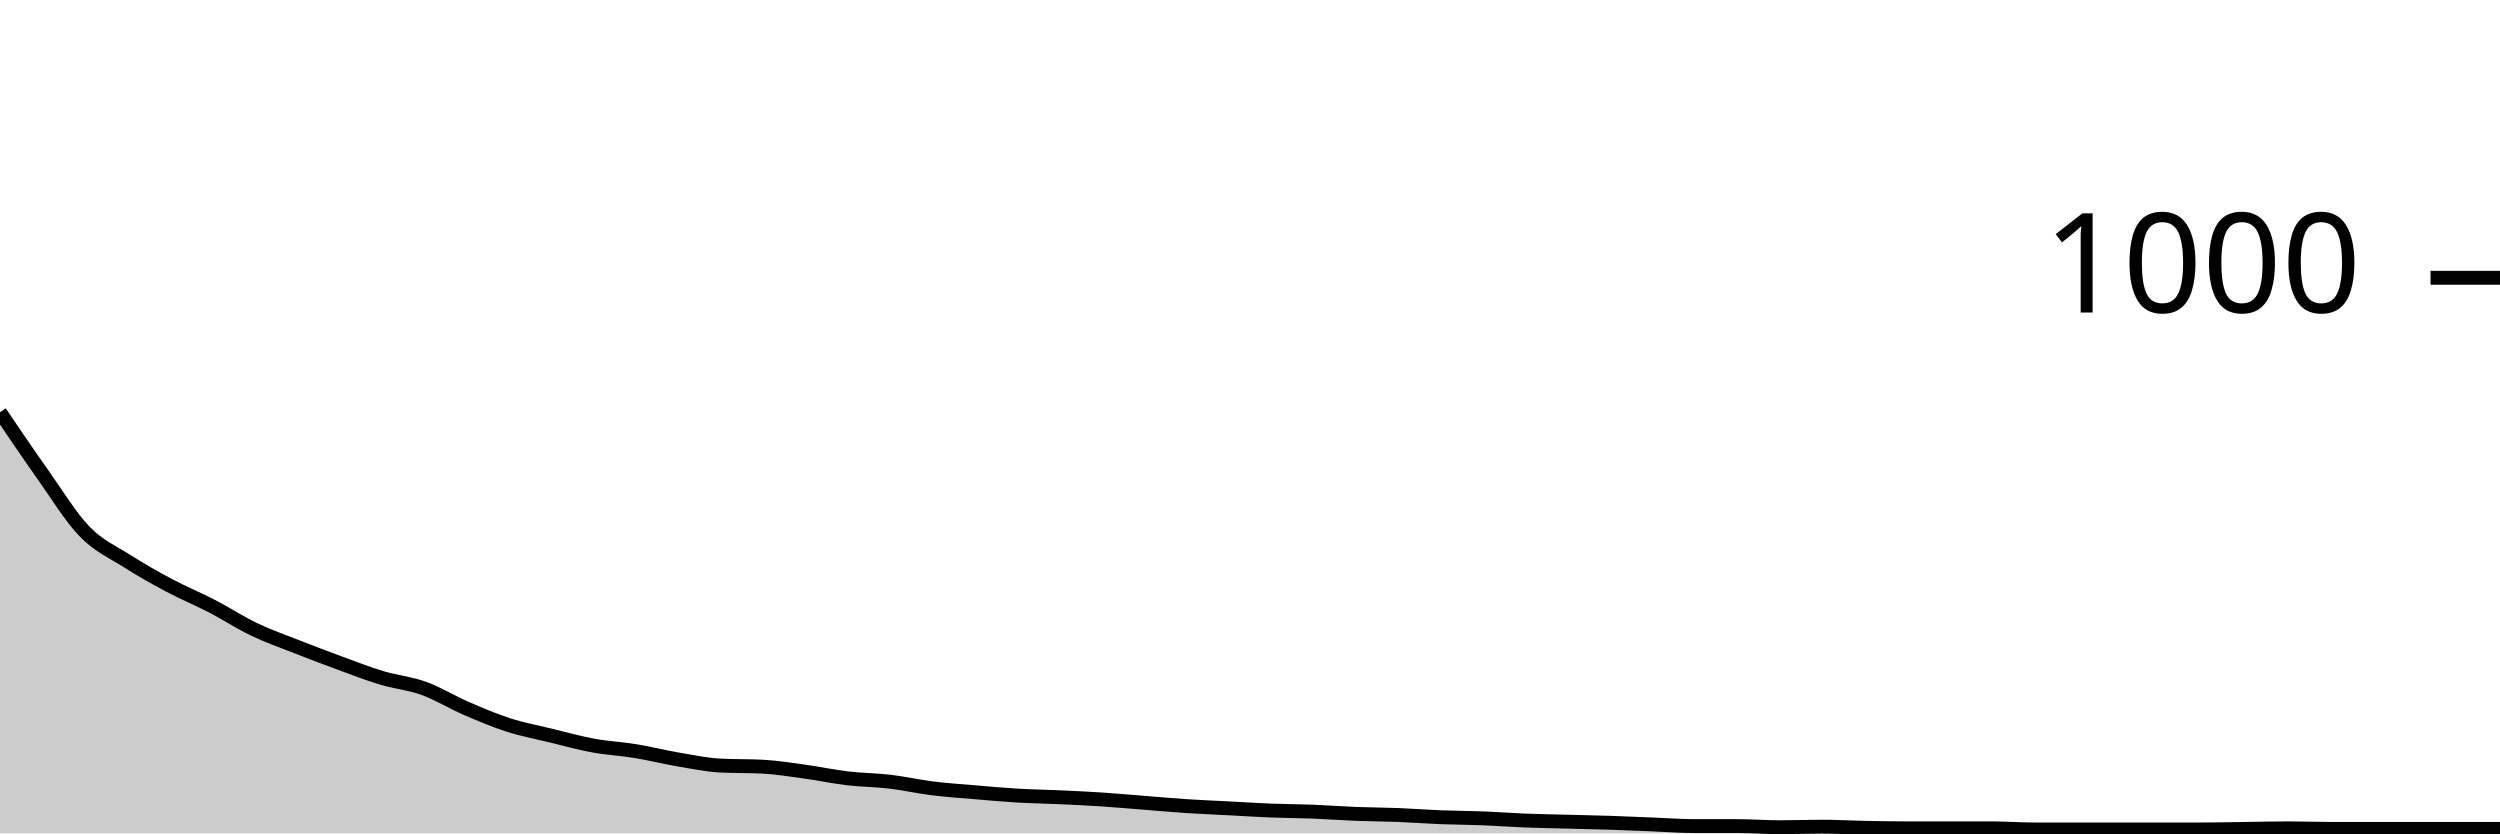
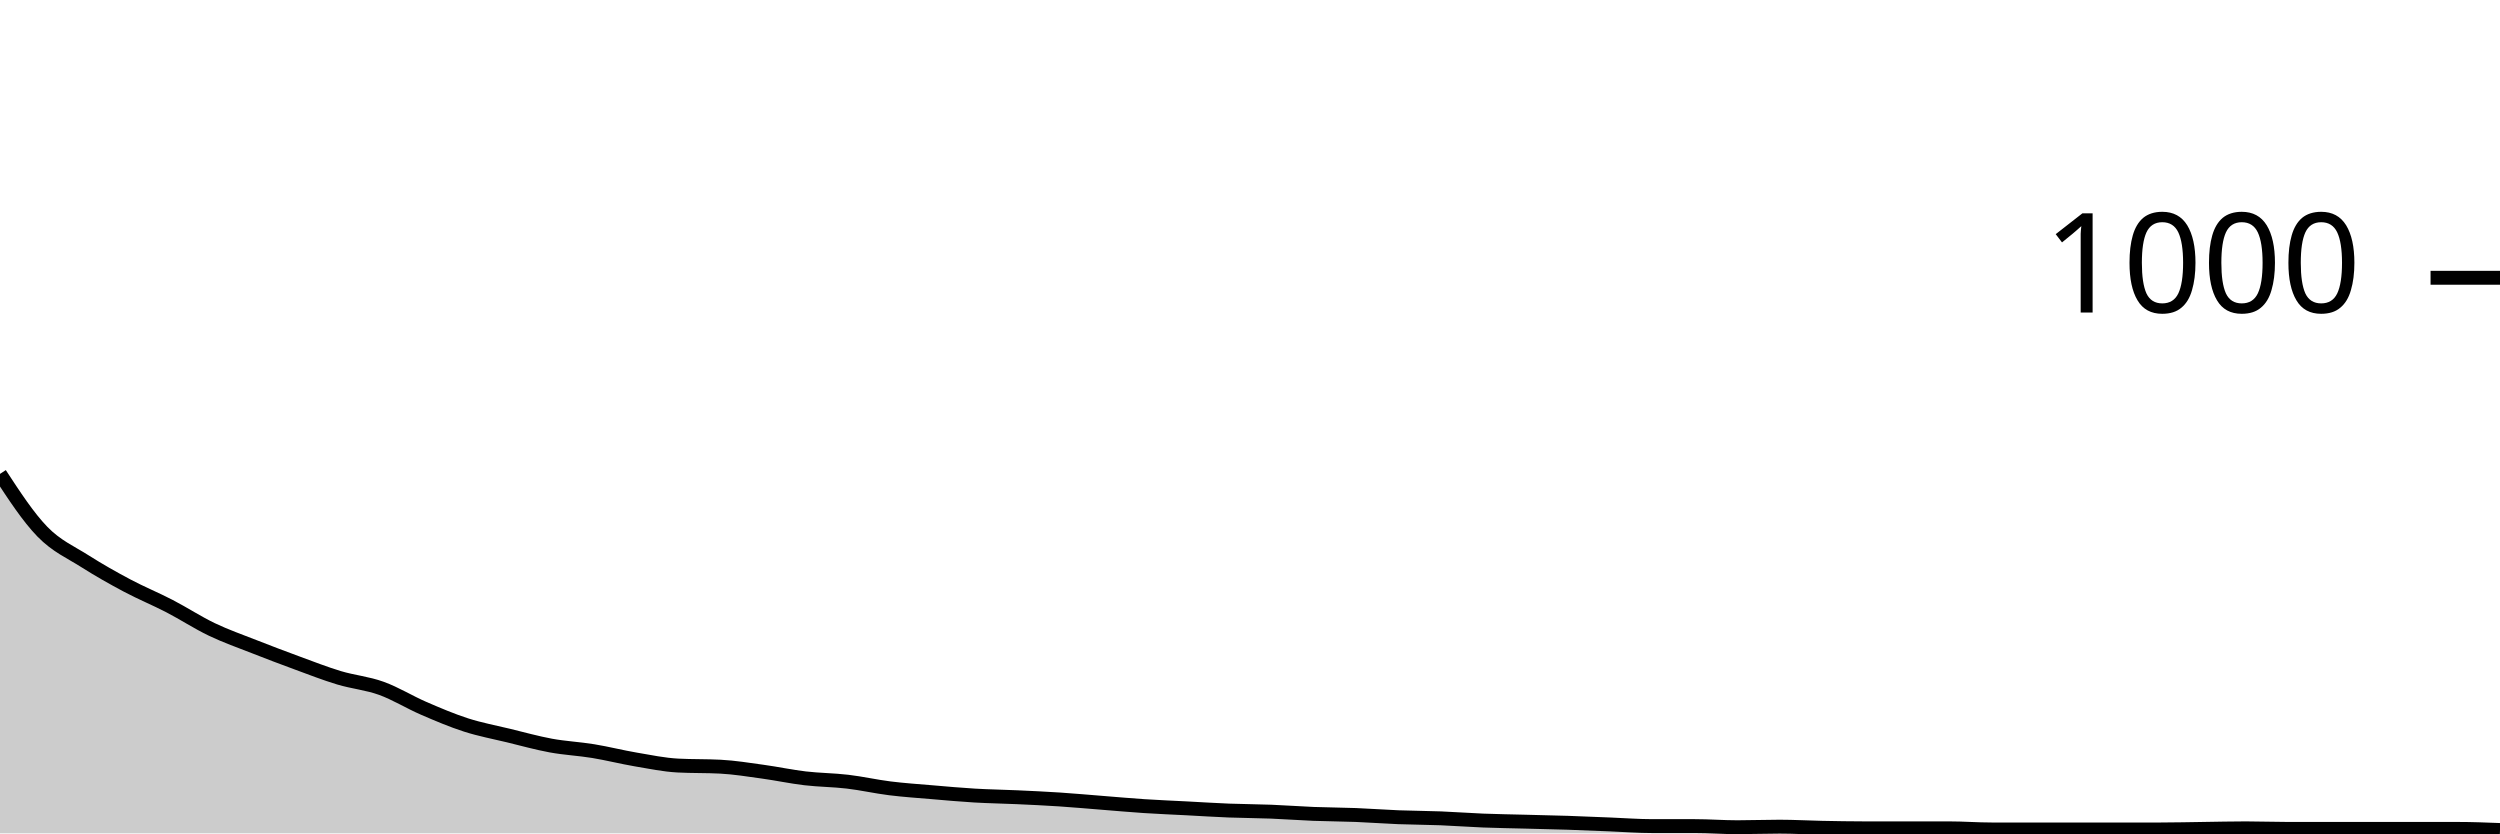
<svg xmlns="http://www.w3.org/2000/svg" viewBox="0 0 180 60">
  <g transform="translate(0,20)">
-     <path class="area" fill="rgba(0, 0, 0, 0.2)" d="M0,9.68C1.017,11.183,2.034,12.687,3.051,14.12C4.068,15.553,5.085,17.233,6.102,18.28C7.119,19.327,8.136,19.753,9.153,20.4C10.169,21.047,11.186,21.62,12.203,22.16C13.22,22.7,14.237,23.113,15.254,23.64C16.271,24.167,17.288,24.833,18.305,25.32C19.322,25.807,20.339,26.16,21.356,26.56C22.373,26.96,23.39,27.347,24.407,27.72C25.424,28.093,26.441,28.493,27.458,28.8C28.475,29.107,29.492,29.193,30.508,29.56C31.525,29.927,32.542,30.56,33.559,31C34.576,31.44,35.593,31.873,36.61,32.2C37.627,32.527,38.644,32.713,39.661,32.96C40.678,33.207,41.695,33.493,42.712,33.68C43.729,33.867,44.746,33.913,45.763,34.08C46.78,34.247,47.797,34.507,48.814,34.68C49.831,34.853,50.847,35.067,51.864,35.12C52.881,35.173,53.898,35.147,54.915,35.2C55.932,35.253,56.949,35.42,57.966,35.56C58.983,35.7,60,35.92,61.017,36.04C62.034,36.16,63.051,36.16,64.068,36.28C65.085,36.4,66.102,36.633,67.119,36.76C68.136,36.887,69.153,36.953,70.169,37.04C71.186,37.127,72.203,37.22,73.22,37.28C74.237,37.34,75.254,37.353,76.271,37.4C77.288,37.447,78.305,37.493,79.322,37.56C80.339,37.627,81.356,37.72,82.373,37.8C83.39,37.88,84.407,37.973,85.424,38.04C86.441,38.107,87.458,38.147,88.475,38.2C89.492,38.253,90.508,38.32,91.525,38.36C92.542,38.4,93.559,38.4,94.576,38.44C95.593,38.48,96.61,38.56,97.627,38.6C98.644,38.64,99.661,38.64,100.678,38.68C101.695,38.72,102.712,38.8,103.729,38.84C104.746,38.88,105.763,38.88,106.78,38.92C107.797,38.96,108.814,39.04,109.831,39.08C110.847,39.12,111.864,39.133,112.881,39.16C113.898,39.187,114.915,39.207,115.932,39.24C116.949,39.273,117.966,39.32,118.983,39.36C120,39.4,121.017,39.48,122.034,39.48C123.051,39.48,124.068,39.48,125.085,39.48C126.102,39.48,127.119,39.56,128.136,39.56C129.153,39.56,130.169,39.52,131.186,39.52C132.203,39.52,133.22,39.58,134.237,39.6C135.254,39.62,136.271,39.64,137.288,39.64C138.305,39.64,139.322,39.64,140.339,39.64C141.356,39.64,142.373,39.64,143.39,39.64C144.407,39.64,145.424,39.72,146.441,39.72C147.458,39.72,148.475,39.72,149.492,39.72C150.508,39.72,151.525,39.72,152.542,39.72C153.559,39.72,154.576,39.72,155.593,39.72C156.61,39.72,157.627,39.72,158.644,39.72C159.661,39.72,160.678,39.693,161.695,39.68C162.712,39.667,163.729,39.64,164.746,39.64C165.763,39.64,166.78,39.68,167.797,39.68C168.814,39.68,169.831,39.68,170.847,39.68C171.864,39.68,172.881,39.68,173.898,39.68C174.915,39.68,175.932,39.68,176.949,39.68C177.966,39.68,178.983,39.68,180,39.68L180,40C178.983,40,177.966,40,176.949,40C175.932,40,174.915,40,173.898,40C172.881,40,171.864,40,170.847,40C169.831,40,168.814,40,167.797,40C166.78,40,165.763,40,164.746,40C163.729,40,162.712,40,161.695,40C160.678,40,159.661,40,158.644,40C157.627,40,156.61,40,155.593,40C154.576,40,153.559,40,152.542,40C151.525,40,150.508,40,149.492,40C148.475,40,147.458,40,146.441,40C145.424,40,144.407,40,143.39,40C142.373,40,141.356,40,140.339,40C139.322,40,138.305,40,137.288,40C136.271,40,135.254,40,134.237,40C133.22,40,132.203,40,131.186,40C130.169,40,129.153,40,128.136,40C127.119,40,126.102,40,125.085,40C124.068,40,123.051,40,122.034,40C121.017,40,120,40,118.983,40C117.966,40,116.949,40,115.932,40C114.915,40,113.898,40,112.881,40C111.864,40,110.847,40,109.831,40C108.814,40,107.797,40,106.78,40C105.763,40,104.746,40,103.729,40C102.712,40,101.695,40,100.678,40C99.661,40,98.644,40,97.627,40C96.61,40,95.593,40,94.576,40C93.559,40,92.542,40,91.525,40C90.508,40,89.492,40,88.475,40C87.458,40,86.441,40,85.424,40C84.407,40,83.39,40,82.373,40C81.356,40,80.339,40,79.322,40C78.305,40,77.288,40,76.271,40C75.254,40,74.237,40,73.22,40C72.203,40,71.186,40,70.169,40C69.153,40,68.136,40,67.119,40C66.102,40,65.085,40,64.068,40C63.051,40,62.034,40,61.017,40C60,40,58.983,40,57.966,40C56.949,40,55.932,40,54.915,40C53.898,40,52.881,40,51.864,40C50.847,40,49.831,40,48.814,40C47.797,40,46.78,40,45.763,40C44.746,40,43.729,40,42.712,40C41.695,40,40.678,40,39.661,40C38.644,40,37.627,40,36.61,40C35.593,40,34.576,40,33.559,40C32.542,40,31.525,40,30.508,40C29.492,40,28.475,40,27.458,40C26.441,40,25.424,40,24.407,40C23.39,40,22.373,40,21.356,40C20.339,40,19.322,40,18.305,40C17.288,40,16.271,40,15.254,40C14.237,40,13.22,40,12.203,40C11.186,40,10.169,40,9.153,40C8.136,40,7.119,40,6.102,40C5.085,40,4.068,40,3.051,40C2.034,40,1.017,40,0,40Z" />
-     <path class="line" stroke="black" fill="none" d="M0,9.68C1.017,11.183,2.034,12.687,3.051,14.12C4.068,15.553,5.085,17.233,6.102,18.28C7.119,19.327,8.136,19.753,9.153,20.4C10.169,21.047,11.186,21.62,12.203,22.16C13.22,22.7,14.237,23.113,15.254,23.64C16.271,24.167,17.288,24.833,18.305,25.32C19.322,25.807,20.339,26.16,21.356,26.56C22.373,26.96,23.39,27.347,24.407,27.72C25.424,28.093,26.441,28.493,27.458,28.8C28.475,29.107,29.492,29.193,30.508,29.56C31.525,29.927,32.542,30.56,33.559,31C34.576,31.44,35.593,31.873,36.61,32.2C37.627,32.527,38.644,32.713,39.661,32.96C40.678,33.207,41.695,33.493,42.712,33.68C43.729,33.867,44.746,33.913,45.763,34.08C46.78,34.247,47.797,34.507,48.814,34.68C49.831,34.853,50.847,35.067,51.864,35.12C52.881,35.173,53.898,35.147,54.915,35.2C55.932,35.253,56.949,35.42,57.966,35.56C58.983,35.7,60,35.92,61.017,36.04C62.034,36.16,63.051,36.16,64.068,36.28C65.085,36.4,66.102,36.633,67.119,36.76C68.136,36.887,69.153,36.953,70.169,37.04C71.186,37.127,72.203,37.22,73.22,37.28C74.237,37.34,75.254,37.353,76.271,37.4C77.288,37.447,78.305,37.493,79.322,37.56C80.339,37.627,81.356,37.72,82.373,37.8C83.39,37.88,84.407,37.973,85.424,38.04C86.441,38.107,87.458,38.147,88.475,38.2C89.492,38.253,90.508,38.32,91.525,38.36C92.542,38.4,93.559,38.4,94.576,38.44C95.593,38.48,96.61,38.56,97.627,38.6C98.644,38.64,99.661,38.64,100.678,38.68C101.695,38.72,102.712,38.8,103.729,38.84C104.746,38.88,105.763,38.88,106.78,38.92C107.797,38.96,108.814,39.04,109.831,39.08C110.847,39.12,111.864,39.133,112.881,39.16C113.898,39.187,114.915,39.207,115.932,39.24C116.949,39.273,117.966,39.32,118.983,39.36C120,39.4,121.017,39.48,122.034,39.48C123.051,39.48,124.068,39.48,125.085,39.48C126.102,39.48,127.119,39.56,128.136,39.56C129.153,39.56,130.169,39.52,131.186,39.52C132.203,39.52,133.22,39.58,134.237,39.6C135.254,39.62,136.271,39.64,137.288,39.64C138.305,39.64,139.322,39.64,140.339,39.64C141.356,39.64,142.373,39.64,143.39,39.64C144.407,39.64,145.424,39.72,146.441,39.72C147.458,39.72,148.475,39.72,149.492,39.72C150.508,39.72,151.525,39.72,152.542,39.72C153.559,39.72,154.576,39.72,155.593,39.72C156.61,39.72,157.627,39.72,158.644,39.72C159.661,39.72,160.678,39.693,161.695,39.68C162.712,39.667,163.729,39.64,164.746,39.64C165.763,39.64,166.78,39.68,167.797,39.68C168.814,39.68,169.831,39.68,170.847,39.68C171.864,39.68,172.881,39.68,173.898,39.68C174.915,39.68,175.932,39.68,176.949,39.68C177.966,39.68,178.983,39.68,180,39.68" />
+     <path class="area" fill="rgba(0, 0, 0, 0.2)" d="M0,14.12C1.017,15.677,2.034,17.233,3.051,18.28C4.068,19.327,5.085,19.753,6.102,20.4C7.119,21.047,8.136,21.62,9.153,22.16C10.169,22.7,11.186,23.113,12.203,23.64C13.22,24.167,14.237,24.833,15.254,25.32C16.271,25.807,17.288,26.16,18.305,26.56C19.322,26.96,20.339,27.347,21.356,27.72C22.373,28.093,23.39,28.493,24.407,28.8C25.424,29.107,26.441,29.193,27.458,29.56C28.475,29.927,29.492,30.56,30.508,31C31.525,31.44,32.542,31.873,33.559,32.2C34.576,32.527,35.593,32.713,36.61,32.96C37.627,33.207,38.644,33.493,39.661,33.68C40.678,33.867,41.695,33.913,42.712,34.08C43.729,34.247,44.746,34.507,45.763,34.68C46.78,34.853,47.797,35.067,48.814,35.12C49.831,35.173,50.847,35.147,51.864,35.2C52.881,35.253,53.898,35.42,54.915,35.56C55.932,35.7,56.949,35.92,57.966,36.04C58.983,36.16,60,36.16,61.017,36.28C62.034,36.4,63.051,36.633,64.068,36.76C65.085,36.887,66.102,36.953,67.119,37.04C68.136,37.127,69.153,37.22,70.169,37.28C71.186,37.34,72.203,37.353,73.22,37.4C74.237,37.447,75.254,37.493,76.271,37.56C77.288,37.627,78.305,37.72,79.322,37.8C80.339,37.88,81.356,37.973,82.373,38.04C83.39,38.107,84.407,38.147,85.424,38.2C86.441,38.253,87.458,38.32,88.475,38.36C89.492,38.4,90.508,38.4,91.525,38.44C92.542,38.48,93.559,38.56,94.576,38.6C95.593,38.64,96.61,38.64,97.627,38.68C98.644,38.72,99.661,38.8,100.678,38.84C101.695,38.88,102.712,38.88,103.729,38.92C104.746,38.96,105.763,39.04,106.78,39.08C107.797,39.12,108.814,39.133,109.831,39.16C110.847,39.187,111.864,39.207,112.881,39.24C113.898,39.273,114.915,39.32,115.932,39.36C116.949,39.4,117.966,39.48,118.983,39.48C120,39.48,121.017,39.48,122.034,39.48C123.051,39.48,124.068,39.56,125.085,39.56C126.102,39.56,127.119,39.52,128.136,39.52C129.153,39.52,130.169,39.58,131.186,39.6C132.203,39.62,133.22,39.64,134.237,39.64C135.254,39.64,136.271,39.64,137.288,39.64C138.305,39.64,139.322,39.64,140.339,39.64C141.356,39.64,142.373,39.72,143.39,39.72C144.407,39.72,145.424,39.72,146.441,39.72C147.458,39.72,148.475,39.72,149.492,39.72C150.508,39.72,151.525,39.72,152.542,39.72C153.559,39.72,154.576,39.72,155.593,39.72C156.61,39.72,157.627,39.693,158.644,39.68C159.661,39.667,160.678,39.64,161.695,39.64C162.712,39.64,163.729,39.68,164.746,39.68C165.763,39.68,166.78,39.68,167.797,39.68C168.814,39.68,169.831,39.68,170.847,39.68C171.864,39.68,172.881,39.68,173.898,39.68C174.915,39.68,175.932,39.68,176.949,39.68C177.966,39.68,178.983,39.72,180,39.76L180,40C178.983,40,177.966,40,176.949,40C175.932,40,174.915,40,173.898,40C172.881,40,171.864,40,170.847,40C169.831,40,168.814,40,167.797,40C166.78,40,165.763,40,164.746,40C163.729,40,162.712,40,161.695,40C160.678,40,159.661,40,158.644,40C157.627,40,156.61,40,155.593,40C154.576,40,153.559,40,152.542,40C151.525,40,150.508,40,149.492,40C148.475,40,147.458,40,146.441,40C145.424,40,144.407,40,143.39,40C142.373,40,141.356,40,140.339,40C139.322,40,138.305,40,137.288,40C136.271,40,135.254,40,134.237,40C133.22,40,132.203,40,131.186,40C130.169,40,129.153,40,128.136,40C127.119,40,126.102,40,125.085,40C124.068,40,123.051,40,122.034,40C121.017,40,120,40,118.983,40C117.966,40,116.949,40,115.932,40C114.915,40,113.898,40,112.881,40C111.864,40,110.847,40,109.831,40C108.814,40,107.797,40,106.78,40C105.763,40,104.746,40,103.729,40C102.712,40,101.695,40,100.678,40C99.661,40,98.644,40,97.627,40C96.61,40,95.593,40,94.576,40C93.559,40,92.542,40,91.525,40C90.508,40,89.492,40,88.475,40C87.458,40,86.441,40,85.424,40C84.407,40,83.39,40,82.373,40C81.356,40,80.339,40,79.322,40C78.305,40,77.288,40,76.271,40C75.254,40,74.237,40,73.22,40C72.203,40,71.186,40,70.169,40C69.153,40,68.136,40,67.119,40C66.102,40,65.085,40,64.068,40C63.051,40,62.034,40,61.017,40C60,40,58.983,40,57.966,40C56.949,40,55.932,40,54.915,40C53.898,40,52.881,40,51.864,40C50.847,40,49.831,40,48.814,40C47.797,40,46.78,40,45.763,40C44.746,40,43.729,40,42.712,40C41.695,40,40.678,40,39.661,40C38.644,40,37.627,40,36.61,40C35.593,40,34.576,40,33.559,40C32.542,40,31.525,40,30.508,40C29.492,40,28.475,40,27.458,40C26.441,40,25.424,40,24.407,40C23.39,40,22.373,40,21.356,40C20.339,40,19.322,40,18.305,40C17.288,40,16.271,40,15.254,40C14.237,40,13.22,40,12.203,40C11.186,40,10.169,40,9.153,40C8.136,40,7.119,40,6.102,40C5.085,40,4.068,40,3.051,40C2.034,40,1.017,40,0,40Z" />
+     <path class="line" stroke="black" fill="none" d="M0,14.12C1.017,15.677,2.034,17.233,3.051,18.28C4.068,19.327,5.085,19.753,6.102,20.4C7.119,21.047,8.136,21.62,9.153,22.16C10.169,22.7,11.186,23.113,12.203,23.64C13.22,24.167,14.237,24.833,15.254,25.32C16.271,25.807,17.288,26.16,18.305,26.56C19.322,26.96,20.339,27.347,21.356,27.72C22.373,28.093,23.39,28.493,24.407,28.8C25.424,29.107,26.441,29.193,27.458,29.56C28.475,29.927,29.492,30.56,30.508,31C31.525,31.44,32.542,31.873,33.559,32.2C34.576,32.527,35.593,32.713,36.61,32.96C37.627,33.207,38.644,33.493,39.661,33.68C40.678,33.867,41.695,33.913,42.712,34.08C43.729,34.247,44.746,34.507,45.763,34.68C46.78,34.853,47.797,35.067,48.814,35.12C49.831,35.173,50.847,35.147,51.864,35.2C52.881,35.253,53.898,35.42,54.915,35.56C55.932,35.7,56.949,35.92,57.966,36.04C58.983,36.16,60,36.16,61.017,36.28C62.034,36.4,63.051,36.633,64.068,36.76C65.085,36.887,66.102,36.953,67.119,37.04C68.136,37.127,69.153,37.22,70.169,37.28C71.186,37.34,72.203,37.353,73.22,37.4C74.237,37.447,75.254,37.493,76.271,37.56C77.288,37.627,78.305,37.72,79.322,37.8C80.339,37.88,81.356,37.973,82.373,38.04C83.39,38.107,84.407,38.147,85.424,38.2C86.441,38.253,87.458,38.32,88.475,38.36C89.492,38.4,90.508,38.4,91.525,38.44C92.542,38.48,93.559,38.56,94.576,38.6C95.593,38.64,96.61,38.64,97.627,38.68C98.644,38.72,99.661,38.8,100.678,38.84C101.695,38.88,102.712,38.88,103.729,38.92C104.746,38.96,105.763,39.04,106.78,39.08C107.797,39.12,108.814,39.133,109.831,39.16C110.847,39.187,111.864,39.207,112.881,39.24C113.898,39.273,114.915,39.32,115.932,39.36C116.949,39.4,117.966,39.48,118.983,39.48C120,39.48,121.017,39.48,122.034,39.48C123.051,39.48,124.068,39.56,125.085,39.56C126.102,39.56,127.119,39.52,128.136,39.52C129.153,39.52,130.169,39.58,131.186,39.6C132.203,39.62,133.22,39.64,134.237,39.64C135.254,39.64,136.271,39.64,137.288,39.64C138.305,39.64,139.322,39.64,140.339,39.64C141.356,39.64,142.373,39.72,143.39,39.72C144.407,39.72,145.424,39.72,146.441,39.72C147.458,39.72,148.475,39.72,149.492,39.72C150.508,39.72,151.525,39.72,152.542,39.72C153.559,39.72,154.576,39.72,155.593,39.72C156.61,39.72,157.627,39.693,158.644,39.68C159.661,39.667,160.678,39.64,161.695,39.64C162.712,39.64,163.729,39.68,164.746,39.68C165.763,39.68,166.78,39.68,167.797,39.68C168.814,39.68,169.831,39.68,170.847,39.68C171.864,39.68,172.881,39.68,173.898,39.68C174.915,39.68,175.932,39.68,176.949,39.68C177.966,39.68,178.983,39.72,180,39.76" />
    <path class="axis-ceiling" stroke-width="1" stroke="black" fill="none" d="M175,0L180,0" />
    <text class="axis-ceiling-label" font-family="sans-serif" text-anchor="end" font-size="10px" x="170" y="2.5">1000</text>
  </g>
</svg>
